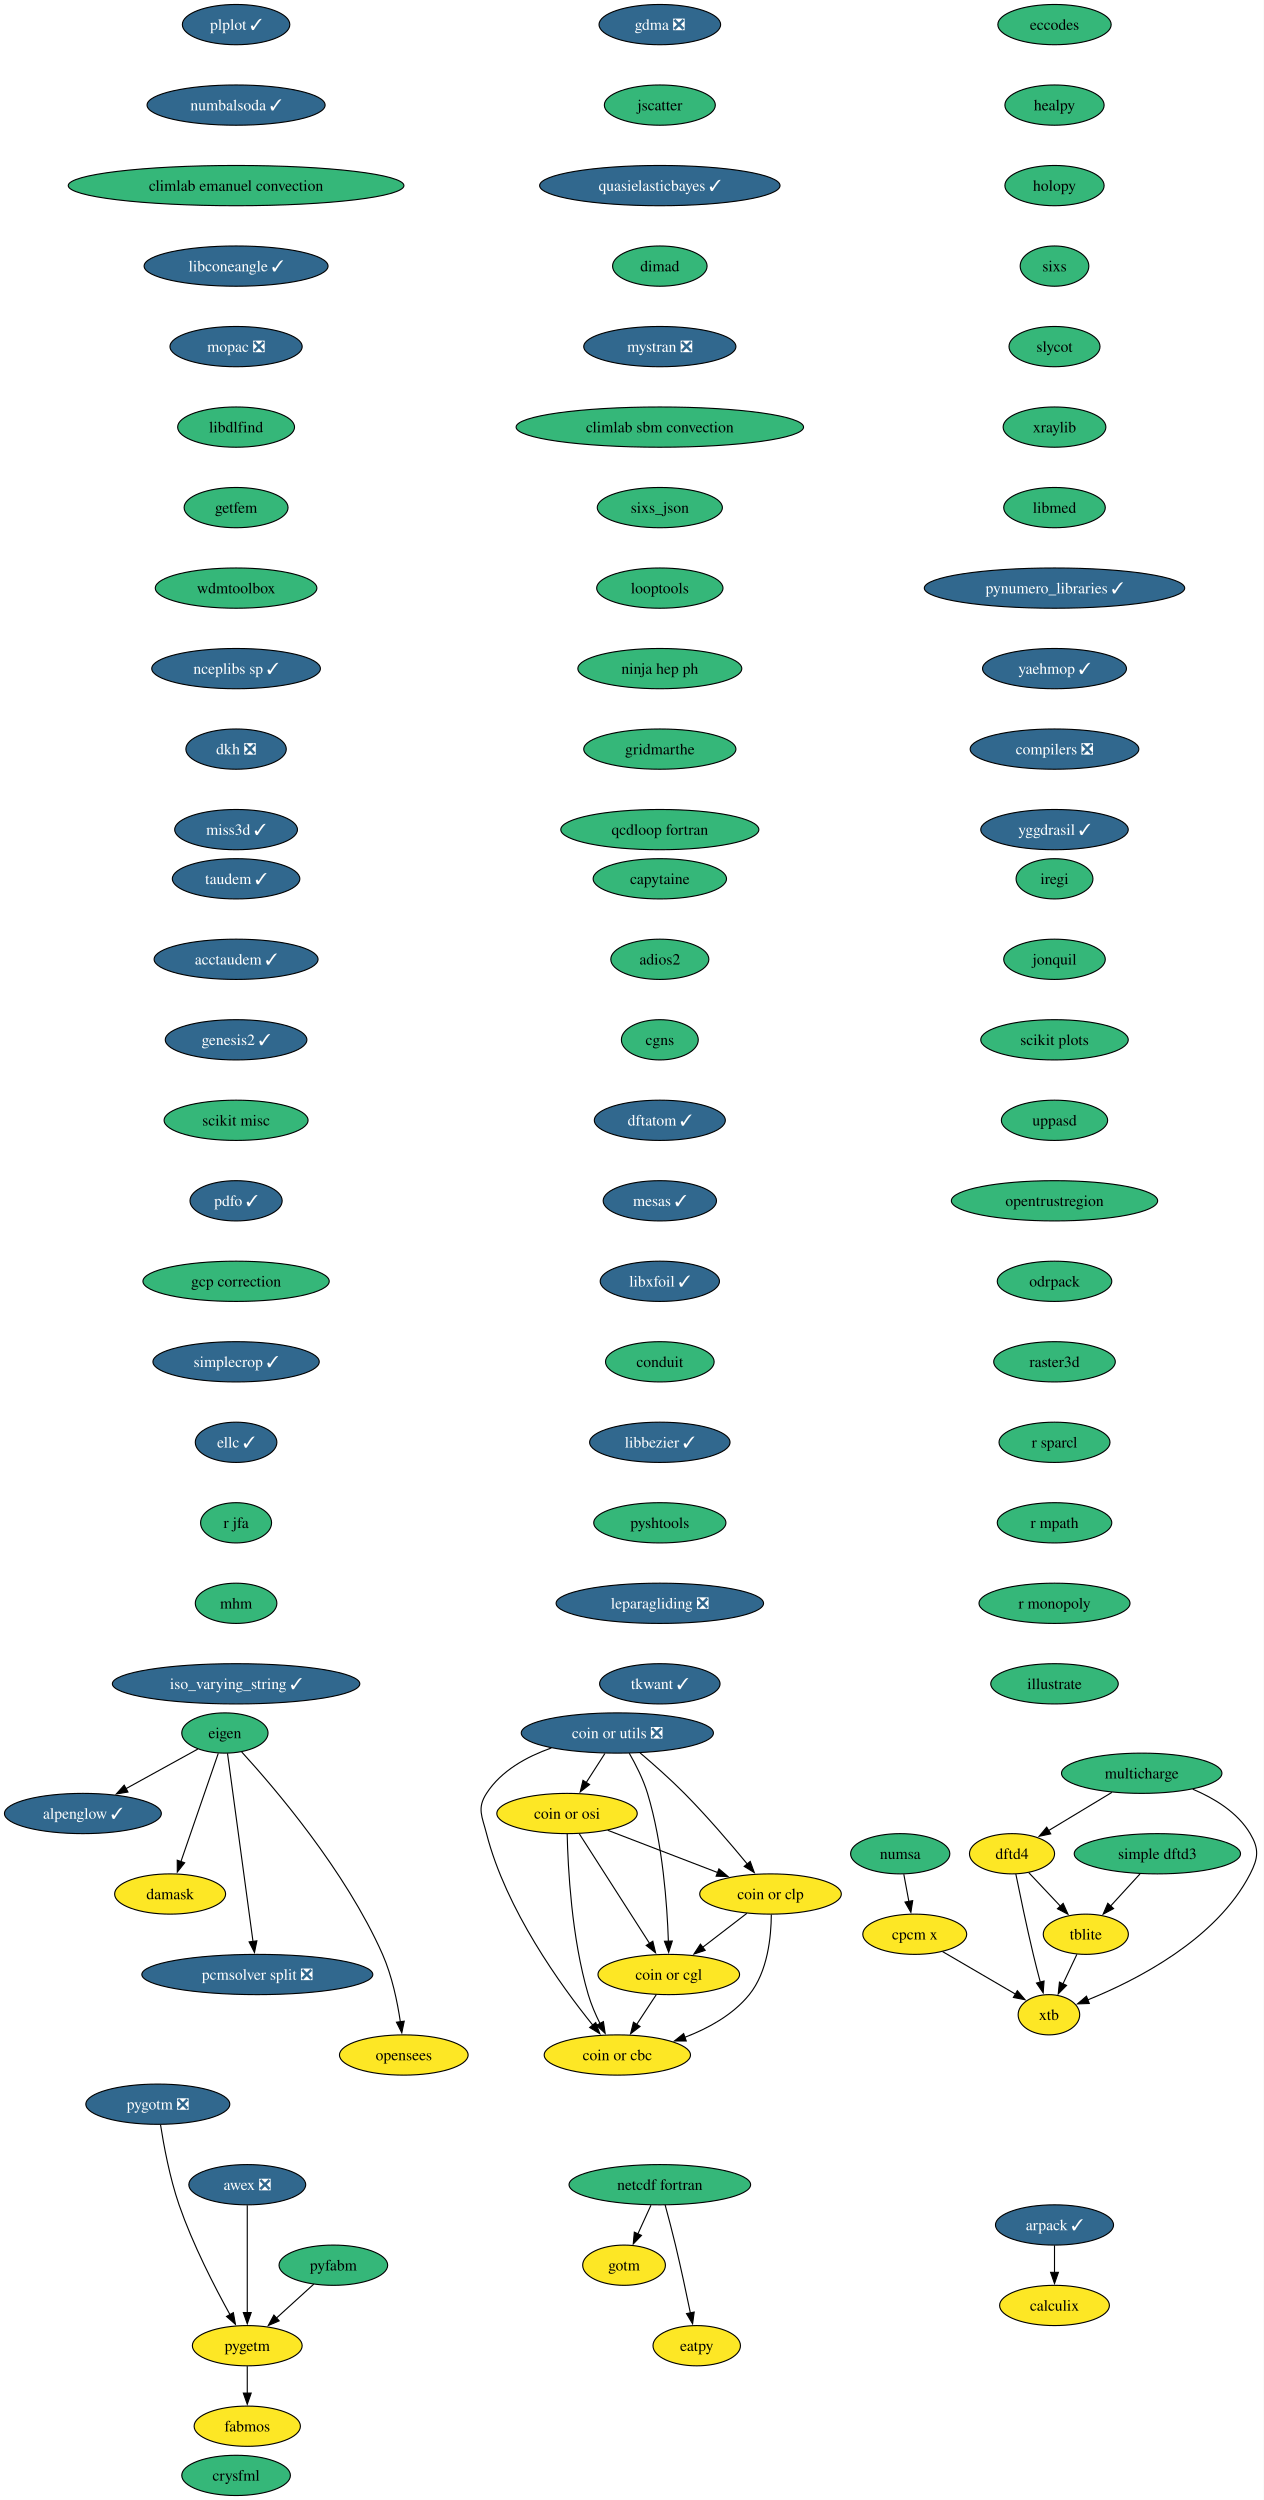
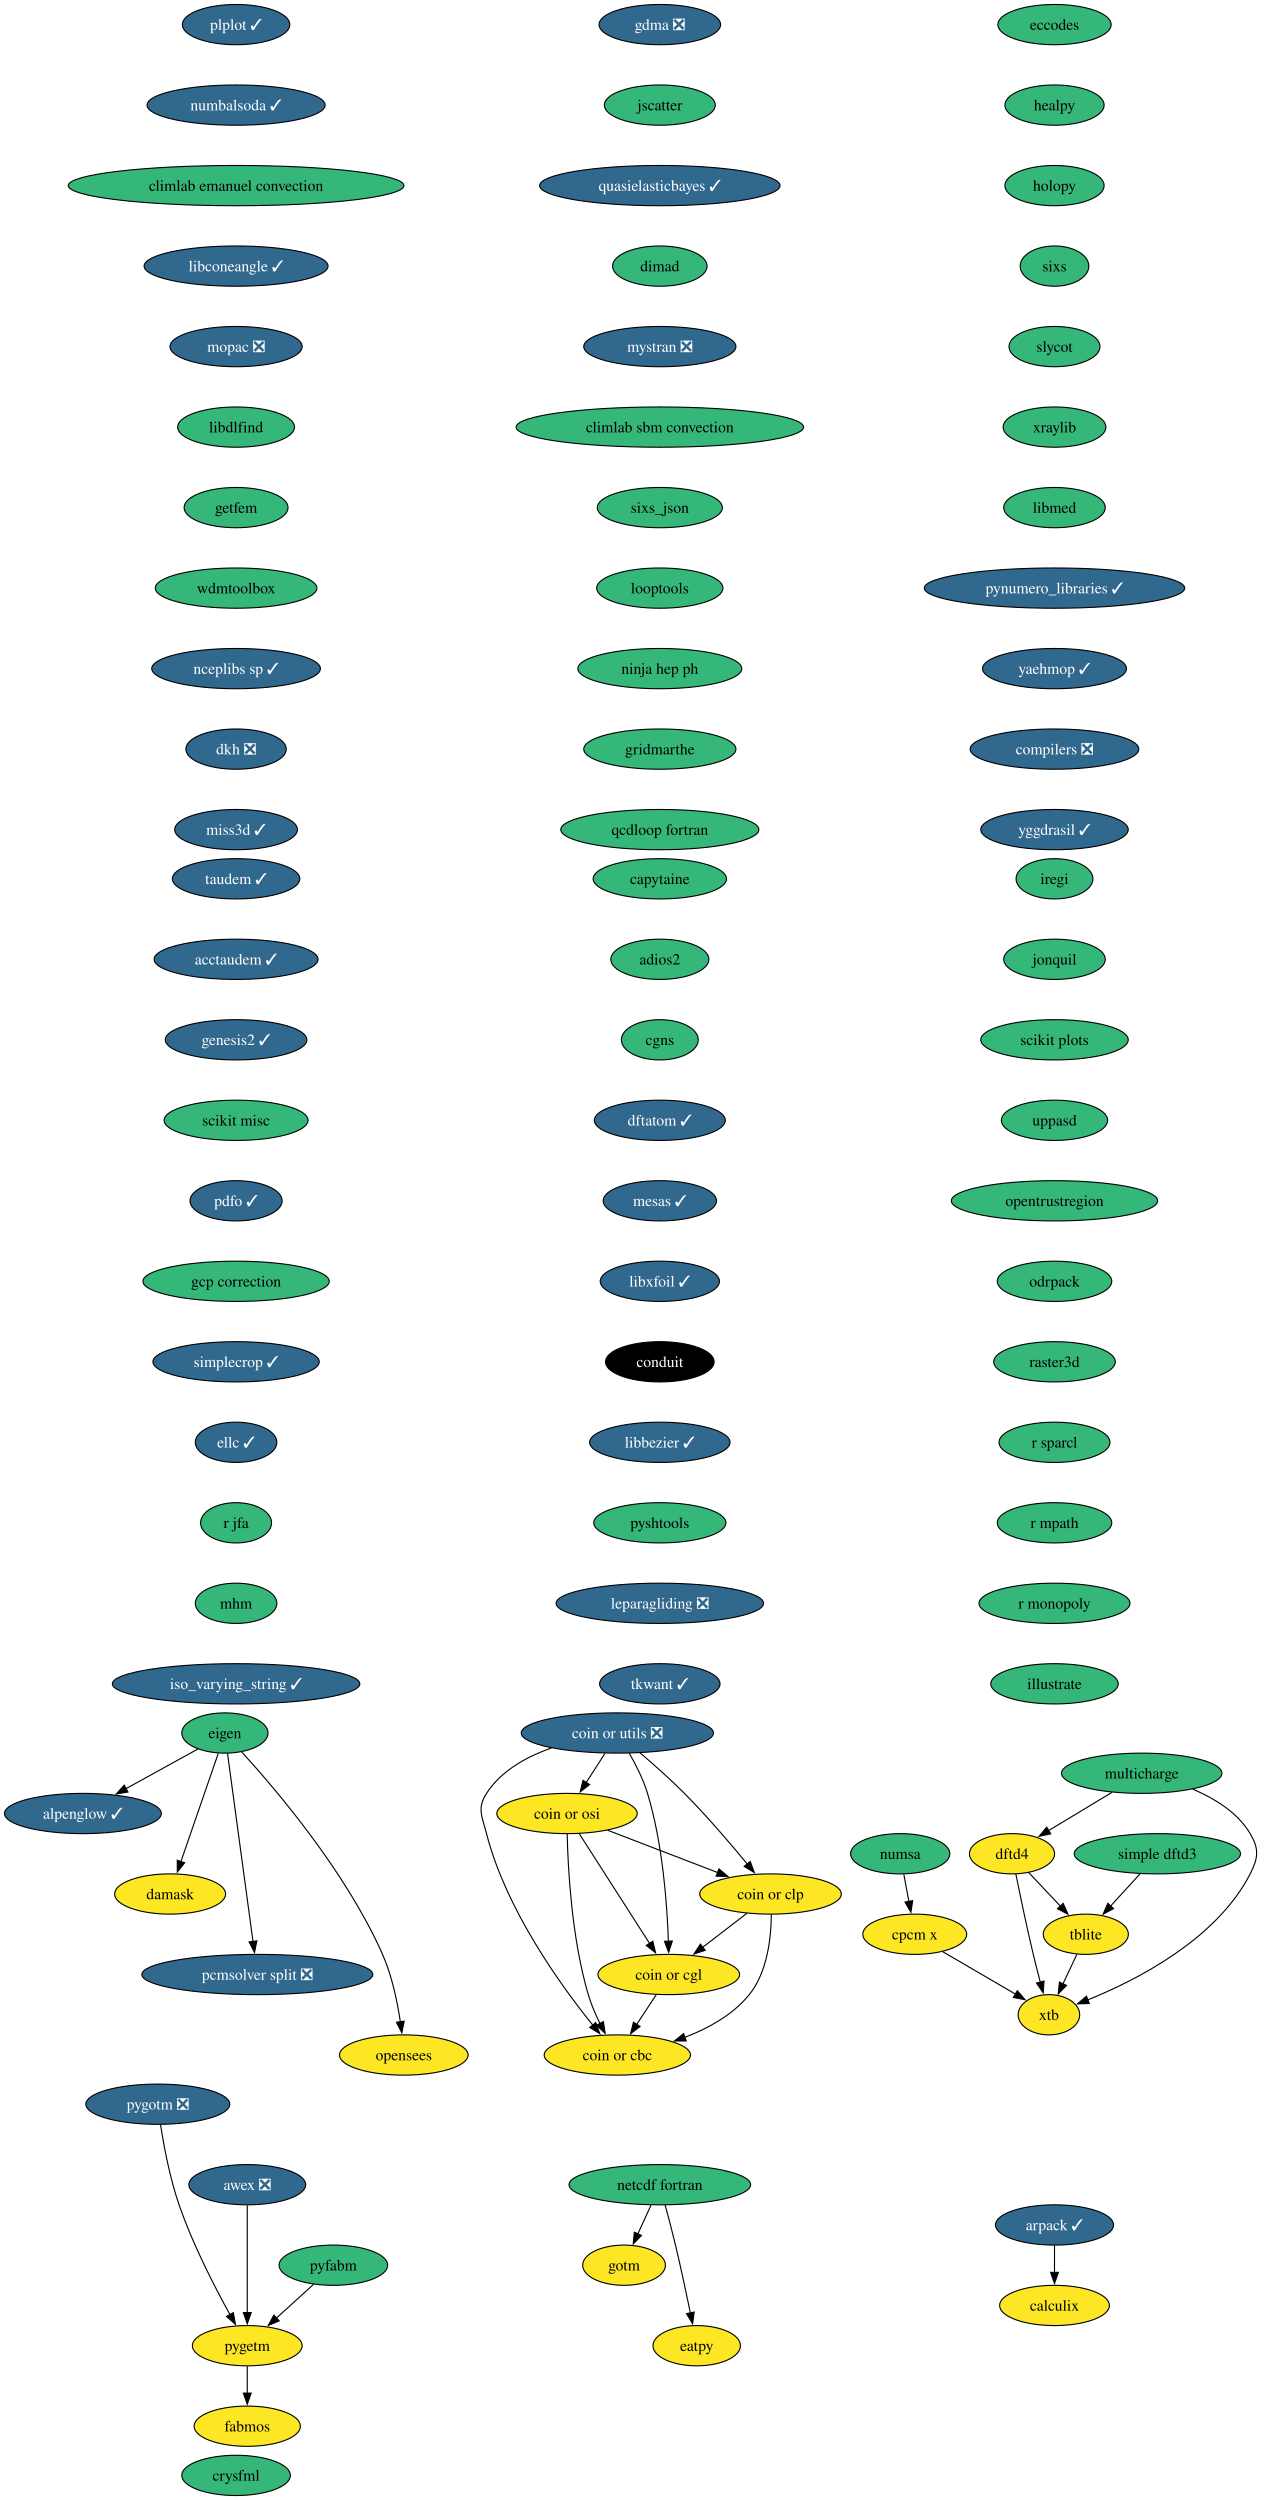
<svg xmlns="http://www.w3.org/2000/svg" xmlns:xlink="http://www.w3.org/1999/xlink" width="1130pt" height="2236pt" viewBox="0.00 0.00 1130.00 2236.00">
  <g id="graph0" class="graph" transform="scale(1 1) rotate(0) translate(4 2232)">
    <polygon fill="white" stroke="none" points="-4,4 -4,-2232 1126.31,-2232 1126.31,4 -4,4" />
    <g id="node1" class="node">
      <g id="a_node1">
        <a xlink:href="https://github.com/conda-forge/alpenglow-feedstock/pull/48" xlink:title="alpenglow ✓">
          <ellipse fill="#31688e" stroke="black" cx="70.15" cy="-610" rx="70.15" ry="18" />
          <text xml:space="preserve" text-anchor="middle" x="70.15" y="-605.33" font-family="Times,serif" font-size="14.00" fill="white">alpenglow ✓</text>
        </a>
      </g>
    </g>
    <g id="node2" class="node">
      <g id="a_node2">
        <a xlink:href="https://github.com/conda-forge/arpack-feedstock/pull/54" xlink:title="arpack ✓">
          <ellipse fill="#31688e" stroke="black" cx="939.15" cy="-242" rx="52.79" ry="18" />
          <text xml:space="preserve" text-anchor="middle" x="939.15" y="-237.32" font-family="Times,serif" font-size="14.00" fill="white">arpack ✓</text>
        </a>
      </g>
    </g>
    <g id="node3" class="node">
      <g id="a_node3">
        <a xlink:href="https://github.com/conda-forge/calculix-feedstock" xlink:title="calculix">
          <ellipse fill="#fde725" stroke="black" cx="939.15" cy="-170" rx="49.1" ry="18" />
          <text xml:space="preserve" text-anchor="middle" x="939.15" y="-165.32" font-family="Times,serif" font-size="14.00">calculix</text>
        </a>
      </g>
    </g>
    <g id="edge1" class="edge">
      <path fill="none" stroke="black" d="M939.15,-223.7C939.15,-216.41 939.15,-207.73 939.15,-199.54" />
      <polygon fill="black" stroke="black" points="942.65,-199.62 939.15,-189.62 935.65,-199.62 942.65,-199.62" />
    </g>
    <g id="node4" class="node">
      <g id="a_node4">
        <a xlink:href="https://github.com/conda-forge/eccodes-feedstock" xlink:title="eccodes">
          <ellipse fill="#35b779" stroke="black" cx="939.15" cy="-2210" rx="50.68" ry="18" />
          <text xml:space="preserve" text-anchor="middle" x="939.15" y="-2205.32" font-family="Times,serif" font-size="14.00">eccodes</text>
        </a>
      </g>
    </g>
    <g id="node5" class="node">
      <g id="a_node5">
        <a xlink:href="https://github.com/conda-forge/healpy-feedstock" xlink:title="healpy">
          <ellipse fill="#35b779" stroke="black" cx="939.15" cy="-2138" rx="44.37" ry="18" />
          <text xml:space="preserve" text-anchor="middle" x="939.15" y="-2133.32" font-family="Times,serif" font-size="14.00">healpy</text>
        </a>
      </g>
    </g>
    <g id="node10" class="node">
      <g id="a_node10">
        <a xlink:href="https://github.com/conda-forge/holopy-feedstock" xlink:title="holopy">
          <ellipse fill="#35b779" stroke="black" cx="939.15" cy="-2066" rx="44.37" ry="18" />
          <text xml:space="preserve" text-anchor="middle" x="939.15" y="-2061.32" font-family="Times,serif" font-size="14.00">holopy</text>
        </a>
      </g>
    </g>
    <g id="node6" class="node">
      <g id="a_node6">
        <a xlink:href="https://github.com/conda-forge/eigen-feedstock" xlink:title="eigen">
          <ellipse fill="#35b779" stroke="black" cx="197.15" cy="-682" rx="38.58" ry="18" />
          <text xml:space="preserve" text-anchor="middle" x="197.15" y="-677.33" font-family="Times,serif" font-size="14.00">eigen</text>
        </a>
      </g>
    </g>
    <g id="edge3" class="edge">
      <path fill="none" stroke="black" d="M172.96,-667.67C154.78,-657.65 129.51,-643.72 108.57,-632.18" />
      <polygon fill="black" stroke="black" points="110.46,-629.22 100.01,-627.46 107.08,-635.35 110.46,-629.22" />
    </g>
    <g id="node7" class="node">
      <g id="a_node7">
        <a xlink:href="https://github.com/conda-forge/damask-feedstock" xlink:title="damask">
          <ellipse fill="#fde725" stroke="black" cx="148.15" cy="-538" rx="49.63" ry="18" />
          <text xml:space="preserve" text-anchor="middle" x="148.15" y="-533.33" font-family="Times,serif" font-size="14.00">damask</text>
        </a>
      </g>
    </g>
    <g id="edge4" class="edge">
      <path fill="none" stroke="black" d="M191.24,-663.87C182.92,-639.78 167.68,-595.6 157.73,-566.77" />
      <polygon fill="black" stroke="black" points="161.15,-565.93 154.57,-557.62 154.53,-568.21 161.15,-565.93" />
    </g>
    <g id="node8" class="node">
      <g id="a_node8">
        <a xlink:href="https://github.com/conda-forge/pcmsolver-split-feedstock/pull/28" xlink:title="pcmsolver split ❎">
          <ellipse fill="#31688e" stroke="black" cx="226.15" cy="-466" rx="103.29" ry="18" />
          <text xml:space="preserve" text-anchor="middle" x="226.15" y="-461.32" font-family="Times,serif" font-size="14.00" fill="white">pcmsolver split ❎</text>
        </a>
      </g>
    </g>
    <g id="edge5" class="edge">
      <path fill="none" stroke="black" d="M199.47,-663.85C204.45,-627.14 216.17,-540.66 222.28,-495.53" />
      <polygon fill="black" stroke="black" points="225.74,-496.11 223.61,-485.73 218.8,-495.17 225.74,-496.11" />
    </g>
    <g id="node9" class="node">
      <g id="a_node9">
        <a xlink:href="https://github.com/conda-forge/opensees-feedstock" xlink:title="opensees">
          <ellipse fill="#fde725" stroke="black" cx="357.15" cy="-394" rx="57.52" ry="18" />
          <text xml:space="preserve" text-anchor="middle" x="357.15" y="-389.32" font-family="Times,serif" font-size="14.00">opensees</text>
        </a>
      </g>
    </g>
    <g id="edge6" class="edge">
      <path fill="none" stroke="black" d="M212.16,-665.07C241.21,-633.29 305.19,-558.64 338.15,-484 346.64,-464.77 351.44,-441.48 354.09,-423.55" />
      <polygon fill="black" stroke="black" points="357.53,-424.25 355.37,-413.88 350.59,-423.33 357.53,-424.25" />
    </g>
    <g id="node11" class="node">
      <g id="a_node11">
        <a xlink:href="https://github.com/conda-forge/sixs-feedstock" xlink:title="sixs">
          <ellipse fill="#35b779" stroke="black" cx="939.15" cy="-1994" rx="30.69" ry="18" />
          <text xml:space="preserve" text-anchor="middle" x="939.15" y="-1989.33" font-family="Times,serif" font-size="14.00">sixs</text>
        </a>
      </g>
    </g>
    <g id="node15" class="node">
      <g id="a_node15">
        <a xlink:href="https://github.com/conda-forge/slycot-feedstock" xlink:title="slycot">
          <ellipse fill="#35b779" stroke="black" cx="939.15" cy="-1922" rx="40.69" ry="18" />
          <text xml:space="preserve" text-anchor="middle" x="939.15" y="-1917.33" font-family="Times,serif" font-size="14.00">slycot</text>
        </a>
      </g>
    </g>
    <g id="node12" class="node">
      <g id="a_node12">
        <a xlink:href="https://github.com/conda-forge/netcdf-fortran-feedstock" xlink:title="netcdf fortran">
          <ellipse fill="#35b779" stroke="black" cx="586.15" cy="-278" rx="81.2" ry="18" />
          <text xml:space="preserve" text-anchor="middle" x="586.15" y="-273.32" font-family="Times,serif" font-size="14.00">netcdf fortran</text>
        </a>
      </g>
    </g>
    <g id="node13" class="node">
      <g id="a_node13">
        <a xlink:href="https://github.com/conda-forge/gotm-feedstock" xlink:title="gotm">
          <ellipse fill="#fde725" stroke="black" cx="554.15" cy="-206" rx="37" ry="18" />
          <text xml:space="preserve" text-anchor="middle" x="554.15" y="-201.33" font-family="Times,serif" font-size="14.00">gotm</text>
        </a>
      </g>
    </g>
    <g id="edge9" class="edge">
      <path fill="none" stroke="black" d="M578.24,-259.7C574.7,-251.95 570.44,-242.64 566.5,-234.02" />
      <polygon fill="black" stroke="black" points="569.72,-232.64 562.38,-225 563.35,-235.55 569.72,-232.64" />
    </g>
    <g id="node14" class="node">
      <g id="a_node14">
        <a xlink:href="https://github.com/conda-forge/eatpy-feedstock" xlink:title="eatpy">
          <ellipse fill="#fde725" stroke="black" cx="619.15" cy="-134" rx="39.11" ry="18" />
          <text xml:space="preserve" text-anchor="middle" x="619.15" y="-129.32" font-family="Times,serif" font-size="14.00">eatpy</text>
        </a>
      </g>
    </g>
    <g id="edge10" class="edge">
      <path fill="none" stroke="black" d="M590.9,-259.87C593.71,-249.51 597.28,-236.03 600.15,-224 604.98,-203.77 609.86,-180.82 613.47,-163.29" />
      <polygon fill="black" stroke="black" points="616.88,-164.1 615.45,-153.6 610.02,-162.7 616.88,-164.1" />
    </g>
    <g id="node16" class="node">
      <g id="a_node16">
        <a xlink:href="https://github.com/conda-forge/xraylib-feedstock" xlink:title="xraylib">
          <ellipse fill="#35b779" stroke="black" cx="939.15" cy="-1850" rx="45.95" ry="18" />
          <text xml:space="preserve" text-anchor="middle" x="939.15" y="-1845.33" font-family="Times,serif" font-size="14.00">xraylib</text>
        </a>
      </g>
    </g>
    <g id="node17" class="node">
      <g id="a_node17">
        <a xlink:href="https://github.com/conda-forge/libmed-feedstock" xlink:title="libmed">
          <ellipse fill="#35b779" stroke="black" cx="939.15" cy="-1778" rx="45.42" ry="18" />
          <text xml:space="preserve" text-anchor="middle" x="939.15" y="-1773.33" font-family="Times,serif" font-size="14.00">libmed</text>
        </a>
      </g>
    </g>
    <g id="node18" class="node">
      <g id="a_node18">
        <a xlink:href="https://github.com/conda-forge/pynumero_libraries-feedstock/pull/32" xlink:title="pynumero_libraries ✓">
          <ellipse fill="#31688e" stroke="black" cx="939.15" cy="-1706" rx="116.45" ry="18" />
          <text xml:space="preserve" text-anchor="middle" x="939.15" y="-1701.33" font-family="Times,serif" font-size="14.00" fill="white">pynumero_libraries ✓</text>
        </a>
      </g>
    </g>
    <g id="node19" class="node">
      <g id="a_node19">
        <a xlink:href="https://github.com/conda-forge/yaehmop-feedstock/pull/15" xlink:title="yaehmop ✓">
          <ellipse fill="#31688e" stroke="black" cx="939.15" cy="-1634" rx="64.36" ry="18" />
          <text xml:space="preserve" text-anchor="middle" x="939.15" y="-1629.33" font-family="Times,serif" font-size="14.00" fill="white">yaehmop ✓</text>
        </a>
      </g>
    </g>
    <g id="node20" class="node">
      <g id="a_node20">
        <a xlink:href="https://github.com/conda-forge/compilers-feedstock/pull/69" xlink:title="compilers ❎">
          <ellipse fill="#31688e" stroke="black" cx="939.15" cy="-1562" rx="75.41" ry="18" />
          <text xml:space="preserve" text-anchor="middle" x="939.15" y="-1557.33" font-family="Times,serif" font-size="14.00" fill="white">compilers ❎</text>
        </a>
      </g>
    </g>
    <g id="node21" class="node">
      <g id="a_node21">
        <a xlink:href="https://github.com/conda-forge/yggdrasil-feedstock/pull/49" xlink:title="yggdrasil ✓">
          <ellipse fill="#31688e" stroke="black" cx="939.15" cy="-1490" rx="65.94" ry="18" />
          <text xml:space="preserve" text-anchor="middle" x="939.15" y="-1485.33" font-family="Times,serif" font-size="14.00" fill="white">yggdrasil ✓</text>
        </a>
      </g>
    </g>
    <g id="node22" class="node">
      <g id="a_node22">
        <a xlink:href="https://github.com/conda-forge/capytaine-feedstock" xlink:title="capytaine">
          <ellipse fill="#35b779" stroke="black" cx="586.15" cy="-1446" rx="59.63" ry="18" />
          <text xml:space="preserve" text-anchor="middle" x="586.15" y="-1441.33" font-family="Times,serif" font-size="14.00">capytaine</text>
        </a>
      </g>
    </g>
    <g id="node23" class="node">
      <g id="a_node23">
        <a xlink:href="https://github.com/conda-forge/adios2-feedstock" xlink:title="adios2">
          <ellipse fill="#35b779" stroke="black" cx="586.15" cy="-1374" rx="43.84" ry="18" />
          <text xml:space="preserve" text-anchor="middle" x="586.15" y="-1369.33" font-family="Times,serif" font-size="14.00">adios2</text>
        </a>
      </g>
    </g>
    <g id="node24" class="node">
      <g id="a_node24">
        <a xlink:href="https://github.com/conda-forge/cgns-feedstock" xlink:title="cgns">
          <ellipse fill="#35b779" stroke="black" cx="586.15" cy="-1302" rx="34.37" ry="18" />
          <text xml:space="preserve" text-anchor="middle" x="586.15" y="-1297.33" font-family="Times,serif" font-size="14.00">cgns</text>
        </a>
      </g>
    </g>
    <g id="node25" class="node">
      <g id="a_node25">
        <a xlink:href="https://github.com/conda-forge/dftatom-feedstock/pull/6" xlink:title="dftatom ✓">
          <ellipse fill="#31688e" stroke="black" cx="586.15" cy="-1230" rx="58.57" ry="18" />
          <text xml:space="preserve" text-anchor="middle" x="586.15" y="-1225.33" font-family="Times,serif" font-size="14.00" fill="white">dftatom ✓</text>
        </a>
      </g>
    </g>
    <g id="node26" class="node">
      <g id="a_node26">
        <a xlink:href="https://github.com/conda-forge/mesas-feedstock/pull/54" xlink:title="mesas ✓">
          <ellipse fill="#31688e" stroke="black" cx="586.15" cy="-1158" rx="50.68" ry="18" />
          <text xml:space="preserve" text-anchor="middle" x="586.15" y="-1153.33" font-family="Times,serif" font-size="14.00" fill="white">mesas ✓</text>
        </a>
      </g>
    </g>
    <g id="node27" class="node">
      <g id="a_node27">
        <a xlink:href="https://github.com/conda-forge/libxfoil-feedstock/pull/16" xlink:title="libxfoil ✓">
          <ellipse fill="#31688e" stroke="black" cx="586.15" cy="-1086" rx="53.31" ry="18" />
          <text xml:space="preserve" text-anchor="middle" x="586.15" y="-1081.33" font-family="Times,serif" font-size="14.00" fill="white">libxfoil ✓</text>
        </a>
      </g>
    </g>
    <g id="node28" class="node">
      <g id="a_node28">
        <a xlink:href="https://github.com/conda-forge/conduit-feedstock" xlink:title="conduit">
-           <ellipse fill="#35b779" stroke="black" cx="586.15" cy="-1014" rx="48.58" ry="18" />
-           <text xml:space="preserve" text-anchor="middle" x="586.15" y="-1009.33" font-family="Times,serif" font-size="14.00">conduit</text>
+           <ellipse fill="#000000" stroke="black" cx="586.15" cy="-1014" rx="48.58" ry="18" />
+           <text xml:space="preserve" text-anchor="middle" x="586.15" y="-1009.33" font-family="Times,serif" font-size="14.00" fill="white">conduit</text>
        </a>
      </g>
    </g>
    <g id="node32" class="node">
      <g id="a_node32">
        <a xlink:href="https://github.com/conda-forge/libbezier-feedstock/pull/12" xlink:title="libbezier ✓">
          <ellipse fill="#31688e" stroke="black" cx="586.15" cy="-942" rx="62.78" ry="18" />
          <text xml:space="preserve" text-anchor="middle" x="586.15" y="-937.33" font-family="Times,serif" font-size="14.00" fill="white">libbezier ✓</text>
        </a>
      </g>
    </g>
    <g id="node29" class="node">
      <g id="a_node29">
        <a xlink:href="https://github.com/conda-forge/dftd4-feedstock" xlink:title="dftd4">
          <ellipse fill="#fde725" stroke="black" cx="901.15" cy="-574" rx="38.06" ry="18" />
          <text xml:space="preserve" text-anchor="middle" x="901.15" y="-569.33" font-family="Times,serif" font-size="14.00">dftd4</text>
        </a>
      </g>
    </g>
    <g id="node30" class="node">
      <g id="a_node30">
        <a xlink:href="https://github.com/conda-forge/xtb-feedstock" xlink:title="xtb">
          <ellipse fill="#fde725" stroke="black" cx="934.15" cy="-430" rx="27.53" ry="18" />
          <text xml:space="preserve" text-anchor="middle" x="934.15" y="-425.32" font-family="Times,serif" font-size="14.00">xtb</text>
        </a>
      </g>
    </g>
    <g id="edge24" class="edge">
      <path fill="none" stroke="black" d="M904.55,-555.88C908.18,-537.92 914.21,-508.9 920.15,-484 922.08,-475.91 924.32,-467.18 926.44,-459.17" />
      <polygon fill="black" stroke="black" points="929.8,-460.16 929.01,-449.6 923.04,-458.35 929.8,-460.16" />
    </g>
    <g id="node31" class="node">
      <g id="a_node31">
        <a xlink:href="https://github.com/conda-forge/tblite-feedstock" xlink:title="tblite">
          <ellipse fill="#fde725" stroke="black" cx="967.15" cy="-502" rx="38.06" ry="18" />
          <text xml:space="preserve" text-anchor="middle" x="967.15" y="-497.32" font-family="Times,serif" font-size="14.00">tblite</text>
        </a>
      </g>
    </g>
    <g id="edge25" class="edge">
      <path fill="none" stroke="black" d="M916.13,-557.12C924.48,-548.26 935.06,-537.04 944.41,-527.12" />
      <polygon fill="black" stroke="black" points="946.88,-529.6 951.19,-519.92 941.79,-524.8 946.88,-529.6" />
    </g>
    <g id="edge26" class="edge">
      <path fill="none" stroke="black" d="M959.16,-484.05C955.42,-476.12 950.87,-466.47 946.69,-457.59" />
      <polygon fill="black" stroke="black" points="949.91,-456.23 942.48,-448.68 943.58,-459.21 949.91,-456.23" />
    </g>
    <g id="node33" class="node">
      <g id="a_node33">
        <a xlink:href="https://github.com/conda-forge/pyshtools-feedstock" xlink:title="pyshtools">
          <ellipse fill="#35b779" stroke="black" cx="586.15" cy="-870" rx="59.1" ry="18" />
          <text xml:space="preserve" text-anchor="middle" x="586.15" y="-865.33" font-family="Times,serif" font-size="14.00">pyshtools</text>
        </a>
      </g>
    </g>
    <g id="node34" class="node">
      <g id="a_node34">
        <a xlink:href="https://github.com/conda-forge/leparagliding-feedstock/pull/13" xlink:title="leparagliding ❎">
          <ellipse fill="#31688e" stroke="black" cx="586.15" cy="-798" rx="92.77" ry="18" />
          <text xml:space="preserve" text-anchor="middle" x="586.15" y="-793.33" font-family="Times,serif" font-size="14.00" fill="white">leparagliding ❎</text>
        </a>
      </g>
    </g>
    <g id="node35" class="node">
      <g id="a_node35">
        <a xlink:href="https://github.com/conda-forge/tkwant-feedstock/pull/12" xlink:title="tkwant ✓">
          <ellipse fill="#31688e" stroke="black" cx="586.15" cy="-726" rx="53.84" ry="18" />
          <text xml:space="preserve" text-anchor="middle" x="586.15" y="-721.33" font-family="Times,serif" font-size="14.00" fill="white">tkwant ✓</text>
        </a>
      </g>
    </g>
    <g id="node36" class="node">
      <g id="a_node36">
        <a xlink:href="https://github.com/conda-forge/coin-or-utils-feedstock/pull/23" xlink:title="coin or utils ❎">
          <ellipse fill="#31688e" stroke="black" cx="548.15" cy="-682" rx="85.93" ry="18" />
          <text xml:space="preserve" text-anchor="middle" x="548.15" y="-677.33" font-family="Times,serif" font-size="14.00" fill="white">coin or utils ❎</text>
        </a>
      </g>
    </g>
    <g id="node37" class="node">
      <g id="a_node37">
        <a xlink:href="https://github.com/conda-forge/coin-or-cgl-feedstock" xlink:title="coin or cgl">
          <ellipse fill="#fde725" stroke="black" cx="594.15" cy="-466" rx="63.31" ry="18" />
          <text xml:space="preserve" text-anchor="middle" x="594.15" y="-461.32" font-family="Times,serif" font-size="14.00">coin or cgl</text>
        </a>
      </g>
    </g>
    <g id="edge31" class="edge">
      <path fill="none" stroke="black" d="M558.77,-663.99C564.57,-653.9 571.32,-640.65 575.15,-628 588.76,-583.1 592.7,-528.4 593.8,-495.71" />
      <polygon fill="black" stroke="black" points="597.29,-495.93 594.05,-485.84 590.29,-495.74 597.29,-495.93" />
    </g>
    <g id="node38" class="node">
      <g id="a_node38">
        <a xlink:href="https://github.com/conda-forge/coin-or-osi-feedstock" xlink:title="coin or osi">
          <ellipse fill="#fde725" stroke="black" cx="503.15" cy="-610" rx="62.78" ry="18" />
          <text xml:space="preserve" text-anchor="middle" x="503.15" y="-605.33" font-family="Times,serif" font-size="14.00">coin or osi</text>
        </a>
      </g>
    </g>
    <g id="edge32" class="edge">
      <path fill="none" stroke="black" d="M537.03,-663.7C531.96,-655.81 525.85,-646.3 520.22,-637.55" />
      <polygon fill="black" stroke="black" points="523.32,-635.9 514.96,-629.38 517.43,-639.68 523.32,-635.9" />
    </g>
    <g id="node39" class="node">
      <g id="a_node39">
        <a xlink:href="https://github.com/conda-forge/coin-or-cbc-feedstock" xlink:title="coin or cbc">
          <ellipse fill="#fde725" stroke="black" cx="548.15" cy="-394" rx="65.41" ry="18" />
          <text xml:space="preserve" text-anchor="middle" x="548.15" y="-389.32" font-family="Times,serif" font-size="14.00">coin or cbc</text>
        </a>
      </g>
    </g>
    <g id="edge33" class="edge">
      <path fill="none" stroke="black" d="M489.14,-668.63C467.06,-660.84 444.2,-648.24 431.15,-628 422.48,-614.55 427.18,-607.5 431.15,-592 448.56,-524.09 497.45,-456.31 526.23,-420.67" />
      <polygon fill="black" stroke="black" points="528.82,-423.03 532.46,-413.08 523.41,-418.59 528.82,-423.03" />
    </g>
    <g id="node40" class="node">
      <g id="a_node40">
        <a xlink:href="https://github.com/conda-forge/coin-or-clp-feedstock" xlink:title="coin or clp">
          <ellipse fill="#fde725" stroke="black" cx="685.15" cy="-538" rx="63.31" ry="18" />
          <text xml:space="preserve" text-anchor="middle" x="685.15" y="-533.33" font-family="Times,serif" font-size="14.00">coin or clp</text>
        </a>
      </g>
    </g>
    <g id="edge34" class="edge">
      <path fill="none" stroke="black" d="M568.49,-664.22C580.4,-654.1 595.54,-640.74 608.15,-628 628.22,-607.72 649.31,-583.08 664.33,-564.87" />
      <polygon fill="black" stroke="black" points="667.01,-567.12 670.64,-557.17 661.6,-562.69 667.01,-567.12" />
    </g>
    <g id="edge35" class="edge">
      <path fill="none" stroke="black" d="M583.01,-448.05C577.76,-440.06 571.37,-430.33 565.5,-421.4" />
      <polygon fill="black" stroke="black" points="568.43,-419.49 560.01,-413.05 562.58,-423.33 568.43,-419.49" />
    </g>
    <g id="edge36" class="edge">
      <path fill="none" stroke="black" d="M514.13,-591.87C529.77,-567.46 558.63,-522.43 577.08,-493.64" />
      <polygon fill="black" stroke="black" points="579.87,-495.77 582.32,-485.46 573.97,-491.99 579.87,-495.77" />
    </g>
    <g id="edge37" class="edge">
      <path fill="none" stroke="black" d="M503.29,-591.7C503.95,-561.79 507.18,-498.75 522.15,-448 524.73,-439.25 528.66,-430.18 532.69,-422.07" />
      <polygon fill="black" stroke="black" points="535.68,-423.88 537.23,-413.4 529.49,-420.63 535.68,-423.88" />
    </g>
    <g id="edge38" class="edge">
      <path fill="none" stroke="black" d="M539.54,-595C567.84,-584.12 607.33,-568.93 638.04,-557.12" />
      <polygon fill="black" stroke="black" points="639.02,-560.49 647.1,-553.64 636.51,-553.96 639.02,-560.49" />
    </g>
    <g id="edge39" class="edge">
      <path fill="none" stroke="black" d="M664.04,-520.76C652.3,-511.73 637.47,-500.33 624.5,-490.35" />
      <polygon fill="black" stroke="black" points="626.72,-487.64 616.66,-484.31 622.45,-493.18 626.72,-487.64" />
    </g>
    <g id="edge40" class="edge">
      <path fill="none" stroke="black" d="M685.87,-519.65C685.76,-500.15 682.73,-468.52 666.15,-448 651.54,-429.92 629.45,-417.79 608.33,-409.76" />
      <polygon fill="black" stroke="black" points="609.76,-406.56 599.17,-406.54 607.44,-413.16 609.76,-406.56" />
    </g>
    <g id="node41" class="node">
      <g id="a_node41">
        <a xlink:href="https://github.com/conda-forge/taudem-feedstock/pull/20" xlink:title="taudem ✓">
          <ellipse fill="#31688e" stroke="black" cx="207.15" cy="-1446" rx="57" ry="18" />
          <text xml:space="preserve" text-anchor="middle" x="207.15" y="-1441.33" font-family="Times,serif" font-size="14.00" fill="white">taudem ✓</text>
        </a>
      </g>
    </g>
    <g id="node42" class="node">
      <g id="a_node42">
        <a xlink:href="https://github.com/conda-forge/acctaudem-feedstock/pull/15" xlink:title="acctaudem ✓">
          <ellipse fill="#31688e" stroke="black" cx="207.15" cy="-1374" rx="73.3" ry="18" />
          <text xml:space="preserve" text-anchor="middle" x="207.15" y="-1369.33" font-family="Times,serif" font-size="14.00" fill="white">acctaudem ✓</text>
        </a>
      </g>
    </g>
    <g id="node43" class="node">
      <g id="a_node43">
        <a xlink:href="https://github.com/conda-forge/genesis2-feedstock/pull/12" xlink:title="genesis2 ✓">
          <ellipse fill="#31688e" stroke="black" cx="207.15" cy="-1302" rx="63.31" ry="18" />
          <text xml:space="preserve" text-anchor="middle" x="207.15" y="-1297.33" font-family="Times,serif" font-size="14.00" fill="white">genesis2 ✓</text>
        </a>
      </g>
    </g>
    <g id="node44" class="node">
      <g id="a_node44">
        <a xlink:href="https://github.com/conda-forge/scikit-misc-feedstock" xlink:title="scikit misc">
          <ellipse fill="#35b779" stroke="black" cx="207.15" cy="-1230" rx="64.36" ry="18" />
          <text xml:space="preserve" text-anchor="middle" x="207.15" y="-1225.33" font-family="Times,serif" font-size="14.00">scikit misc</text>
        </a>
      </g>
    </g>
    <g id="node45" class="node">
      <g id="a_node45">
        <a xlink:href="https://github.com/conda-forge/pdfo-feedstock/pull/20" xlink:title="pdfo ✓">
          <ellipse fill="#31688e" stroke="black" cx="207.15" cy="-1158" rx="41.21" ry="18" />
          <text xml:space="preserve" text-anchor="middle" x="207.15" y="-1153.33" font-family="Times,serif" font-size="14.00" fill="white">pdfo ✓</text>
        </a>
      </g>
    </g>
    <g id="node46" class="node">
      <g id="a_node46">
        <a xlink:href="https://github.com/conda-forge/gcp-correction-feedstock" xlink:title="gcp correction">
          <ellipse fill="#35b779" stroke="black" cx="207.15" cy="-1086" rx="83.3" ry="18" />
          <text xml:space="preserve" text-anchor="middle" x="207.15" y="-1081.33" font-family="Times,serif" font-size="14.00">gcp correction</text>
        </a>
      </g>
    </g>
    <g id="node48" class="node">
      <g id="a_node48">
        <a xlink:href="https://github.com/conda-forge/simplecrop-feedstock/pull/3" xlink:title="simplecrop ✓">
          <ellipse fill="#31688e" stroke="black" cx="207.15" cy="-1014" rx="74.36" ry="18" />
          <text xml:space="preserve" text-anchor="middle" x="207.15" y="-1009.33" font-family="Times,serif" font-size="14.00" fill="white">simplecrop ✓</text>
        </a>
      </g>
    </g>
    <g id="node47" class="node">
      <g id="a_node47">
        <a xlink:href="https://github.com/conda-forge/simple-dftd3-feedstock" xlink:title="simple dftd3">
          <ellipse fill="#35b779" stroke="black" cx="1031.15" cy="-574" rx="74.36" ry="18" />
          <text xml:space="preserve" text-anchor="middle" x="1031.15" y="-569.33" font-family="Times,serif" font-size="14.00">simple dftd3</text>
        </a>
      </g>
    </g>
    <g id="edge46" class="edge">
      <path fill="none" stroke="black" d="M1015.66,-556.05C1007.73,-547.38 997.93,-536.67 989.23,-527.15" />
      <polygon fill="black" stroke="black" points="991.97,-524.97 982.64,-519.95 986.81,-529.69 991.97,-524.97" />
    </g>
    <g id="node49" class="node">
      <g id="a_node49">
        <a xlink:href="https://github.com/conda-forge/ellc-feedstock/pull/15" xlink:title="ellc ✓">
          <ellipse fill="#31688e" stroke="black" cx="207.15" cy="-942" rx="36.48" ry="18" />
          <text xml:space="preserve" text-anchor="middle" x="207.15" y="-937.33" font-family="Times,serif" font-size="14.00" fill="white">ellc ✓</text>
        </a>
      </g>
    </g>
    <g id="node50" class="node">
      <g id="a_node50">
        <a xlink:href="https://github.com/conda-forge/r-jfa-feedstock" xlink:title="r jfa">
          <ellipse fill="#35b779" stroke="black" cx="207.15" cy="-870" rx="31.74" ry="18" />
          <text xml:space="preserve" text-anchor="middle" x="207.15" y="-865.33" font-family="Times,serif" font-size="14.00">r jfa</text>
        </a>
      </g>
    </g>
    <g id="node51" class="node">
      <g id="a_node51">
        <a xlink:href="https://github.com/conda-forge/mhm-feedstock" xlink:title="mhm">
          <ellipse fill="#35b779" stroke="black" cx="207.15" cy="-798" rx="36.48" ry="18" />
          <text xml:space="preserve" text-anchor="middle" x="207.15" y="-793.33" font-family="Times,serif" font-size="14.00">mhm</text>
        </a>
      </g>
    </g>
    <g id="node52" class="node">
      <g id="a_node52">
        <a xlink:href="https://github.com/conda-forge/iso_varying_string-feedstock/pull/10" xlink:title="iso_varying_string ✓">
          <ellipse fill="#31688e" stroke="black" cx="207.15" cy="-726" rx="110.66" ry="18" />
          <text xml:space="preserve" text-anchor="middle" x="207.15" y="-721.33" font-family="Times,serif" font-size="14.00" fill="white">iso_varying_string ✓</text>
        </a>
      </g>
    </g>
    <g id="node53" class="node">
      <g id="a_node53">
        <a xlink:href="https://github.com/conda-forge/plplot-feedstock/pull/8" xlink:title="plplot ✓">
          <ellipse fill="#31688e" stroke="black" cx="207.15" cy="-2210" rx="48.05" ry="18" />
          <text xml:space="preserve" text-anchor="middle" x="207.15" y="-2205.32" font-family="Times,serif" font-size="14.00" fill="white">plplot ✓</text>
        </a>
      </g>
    </g>
    <g id="node54" class="node">
      <g id="a_node54">
        <a xlink:href="https://github.com/conda-forge/numbalsoda-feedstock/pull/15" xlink:title="numbalsoda ✓">
          <ellipse fill="#31688e" stroke="black" cx="207.15" cy="-2138" rx="79.62" ry="18" />
          <text xml:space="preserve" text-anchor="middle" x="207.15" y="-2133.32" font-family="Times,serif" font-size="14.00" fill="white">numbalsoda ✓</text>
        </a>
      </g>
    </g>
    <g id="node55" class="node">
      <g id="a_node55">
        <a xlink:href="https://github.com/conda-forge/climlab-emanuel-convection-feedstock" xlink:title="climlab emanuel convection">
          <ellipse fill="#35b779" stroke="black" cx="207.15" cy="-2066" rx="150.12" ry="18" />
          <text xml:space="preserve" text-anchor="middle" x="207.15" y="-2061.32" font-family="Times,serif" font-size="14.00">climlab emanuel convection</text>
        </a>
      </g>
    </g>
    <g id="node56" class="node">
      <g id="a_node56">
        <a xlink:href="https://github.com/conda-forge/libconeangle-feedstock/pull/9" xlink:title="libconeangle ✓">
          <ellipse fill="#31688e" stroke="black" cx="207.15" cy="-1994" rx="82.25" ry="18" />
          <text xml:space="preserve" text-anchor="middle" x="207.15" y="-1989.33" font-family="Times,serif" font-size="14.00" fill="white">libconeangle ✓</text>
        </a>
      </g>
    </g>
    <g id="node57" class="node">
      <g id="a_node57">
        <a xlink:href="https://github.com/conda-forge/mopac-feedstock/pull/18" xlink:title="mopac ❎">
          <ellipse fill="#31688e" stroke="black" cx="207.15" cy="-1922" rx="59.1" ry="18" />
          <text xml:space="preserve" text-anchor="middle" x="207.15" y="-1917.33" font-family="Times,serif" font-size="14.00" fill="white">mopac ❎</text>
        </a>
      </g>
    </g>
    <g id="node58" class="node">
      <g id="a_node58">
        <a xlink:href="https://github.com/conda-forge/libdlfind-feedstock" xlink:title="libdlfind">
          <ellipse fill="#35b779" stroke="black" cx="207.15" cy="-1850" rx="52.26" ry="18" />
          <text xml:space="preserve" text-anchor="middle" x="207.15" y="-1845.33" font-family="Times,serif" font-size="14.00">libdlfind</text>
        </a>
      </g>
    </g>
    <g id="node59" class="node">
      <g id="a_node59">
        <a xlink:href="https://github.com/conda-forge/getfem-feedstock" xlink:title="getfem">
          <ellipse fill="#35b779" stroke="black" cx="207.15" cy="-1778" rx="46.47" ry="18" />
          <text xml:space="preserve" text-anchor="middle" x="207.15" y="-1773.33" font-family="Times,serif" font-size="14.00">getfem</text>
        </a>
      </g>
    </g>
    <g id="node60" class="node">
      <g id="a_node60">
        <a xlink:href="https://github.com/conda-forge/wdmtoolbox-feedstock" xlink:title="wdmtoolbox">
          <ellipse fill="#35b779" stroke="black" cx="207.15" cy="-1706" rx="72.25" ry="18" />
          <text xml:space="preserve" text-anchor="middle" x="207.15" y="-1701.33" font-family="Times,serif" font-size="14.00">wdmtoolbox</text>
        </a>
      </g>
    </g>
    <g id="node61" class="node">
      <g id="a_node61">
        <a xlink:href="https://github.com/conda-forge/nceplibs-sp-feedstock/pull/9" xlink:title="nceplibs sp ✓">
          <ellipse fill="#31688e" stroke="black" cx="207.15" cy="-1634" rx="75.41" ry="18" />
          <text xml:space="preserve" text-anchor="middle" x="207.15" y="-1629.33" font-family="Times,serif" font-size="14.00" fill="white">nceplibs sp ✓</text>
        </a>
      </g>
    </g>
    <g id="node62" class="node">
      <g id="a_node62">
        <a xlink:href="https://github.com/conda-forge/dkh-feedstock/pull/6" xlink:title="dkh ❎">
          <ellipse fill="#31688e" stroke="black" cx="207.15" cy="-1562" rx="44.9" ry="18" />
          <text xml:space="preserve" text-anchor="middle" x="207.15" y="-1557.33" font-family="Times,serif" font-size="14.00" fill="white">dkh ❎</text>
        </a>
      </g>
    </g>
    <g id="node63" class="node">
      <g id="a_node63">
        <a xlink:href="https://github.com/conda-forge/miss3d-feedstock/pull/10" xlink:title="miss3d ✓">
          <ellipse fill="#31688e" stroke="black" cx="207.15" cy="-1490" rx="54.89" ry="18" />
          <text xml:space="preserve" text-anchor="middle" x="207.15" y="-1485.33" font-family="Times,serif" font-size="14.00" fill="white">miss3d ✓</text>
        </a>
      </g>
    </g>
    <g id="node64" class="node">
      <g id="a_node64">
        <a xlink:href="https://github.com/conda-forge/gdma-feedstock/pull/10" xlink:title="gdma ❎">
          <ellipse fill="#31688e" stroke="black" cx="586.15" cy="-2210" rx="54.36" ry="18" />
          <text xml:space="preserve" text-anchor="middle" x="586.15" y="-2205.32" font-family="Times,serif" font-size="14.00" fill="white">gdma ❎</text>
        </a>
      </g>
    </g>
    <g id="node65" class="node">
      <g id="a_node65">
        <a xlink:href="https://github.com/conda-forge/jscatter-feedstock" xlink:title="jscatter">
          <ellipse fill="#35b779" stroke="black" cx="586.15" cy="-2138" rx="49.63" ry="18" />
          <text xml:space="preserve" text-anchor="middle" x="586.15" y="-2133.32" font-family="Times,serif" font-size="14.00">jscatter</text>
        </a>
      </g>
    </g>
    <g id="node69" class="node">
      <g id="a_node69">
        <a xlink:href="https://github.com/conda-forge/quasielasticbayes-feedstock/pull/16" xlink:title="quasielasticbayes ✓">
          <ellipse fill="#31688e" stroke="black" cx="586.15" cy="-2066" rx="107.5" ry="18" />
          <text xml:space="preserve" text-anchor="middle" x="586.15" y="-2061.32" font-family="Times,serif" font-size="14.00" fill="white">quasielasticbayes ✓</text>
        </a>
      </g>
    </g>
    <g id="node66" class="node">
      <g id="a_node66">
        <a xlink:href="https://github.com/conda-forge/pyfabm-feedstock" xlink:title="pyfabm">
          <ellipse fill="#35b779" stroke="black" cx="294.15" cy="-206" rx="48.58" ry="18" />
          <text xml:space="preserve" text-anchor="middle" x="294.15" y="-201.32" font-family="Times,serif" font-size="14.00">pyfabm</text>
        </a>
      </g>
    </g>
    <g id="node67" class="node">
      <g id="a_node67">
        <a xlink:href="https://github.com/conda-forge/pygetm-feedstock" xlink:title="pygetm">
          <ellipse fill="#fde725" stroke="black" cx="217.15" cy="-134" rx="49.1" ry="18" />
          <text xml:space="preserve" text-anchor="middle" x="217.15" y="-129.32" font-family="Times,serif" font-size="14.00">pygetm</text>
        </a>
      </g>
    </g>
    <g id="edge63" class="edge">
      <path fill="none" stroke="black" d="M276.68,-189.12C266.8,-180.14 254.27,-168.74 243.25,-158.73" />
      <polygon fill="black" stroke="black" points="245.69,-156.22 235.94,-152.08 240.98,-161.4 245.69,-156.22" />
    </g>
    <g id="node68" class="node">
      <g id="a_node68">
        <a xlink:href="https://github.com/conda-forge/fabmos-feedstock" xlink:title="fabmos">
          <ellipse fill="#fde725" stroke="black" cx="217.15" cy="-62" rx="47.53" ry="18" />
          <text xml:space="preserve" text-anchor="middle" x="217.15" y="-57.33" font-family="Times,serif" font-size="14.00">fabmos</text>
        </a>
      </g>
    </g>
    <g id="edge64" class="edge">
      <path fill="none" stroke="black" d="M217.15,-115.7C217.15,-108.41 217.15,-99.73 217.15,-91.54" />
      <polygon fill="black" stroke="black" points="220.65,-91.62 217.15,-81.62 213.65,-91.62 220.65,-91.62" />
    </g>
    <g id="node70" class="node">
      <g id="a_node70">
        <a xlink:href="https://github.com/conda-forge/dimad-feedstock" xlink:title="dimad">
          <ellipse fill="#35b779" stroke="black" cx="586.15" cy="-1994" rx="42.26" ry="18" />
          <text xml:space="preserve" text-anchor="middle" x="586.15" y="-1989.33" font-family="Times,serif" font-size="14.00">dimad</text>
        </a>
      </g>
    </g>
    <g id="node71" class="node">
      <g id="a_node71">
        <a xlink:href="https://github.com/conda-forge/mystran-feedstock/pull/5" xlink:title="mystran ❎">
          <ellipse fill="#31688e" stroke="black" cx="586.15" cy="-1922" rx="68.04" ry="18" />
          <text xml:space="preserve" text-anchor="middle" x="586.15" y="-1917.33" font-family="Times,serif" font-size="14.00" fill="white">mystran ❎</text>
        </a>
      </g>
    </g>
    <g id="node74" class="node">
      <g id="a_node74">
        <a xlink:href="https://github.com/conda-forge/climlab-sbm-convection-feedstock" xlink:title="climlab sbm convection">
          <ellipse fill="#35b779" stroke="black" cx="586.15" cy="-1850" rx="128.55" ry="18" />
          <text xml:space="preserve" text-anchor="middle" x="586.15" y="-1845.33" font-family="Times,serif" font-size="14.00">climlab sbm convection</text>
        </a>
      </g>
    </g>
    <g id="node72" class="node">
      <g id="a_node72">
        <a xlink:href="https://github.com/conda-forge/awex-feedstock/pull/10" xlink:title="awex ❎">
          <ellipse fill="#31688e" stroke="black" cx="217.15" cy="-278" rx="52.26" ry="18" />
          <text xml:space="preserve" text-anchor="middle" x="217.15" y="-273.32" font-family="Times,serif" font-size="14.00" fill="white">awex ❎</text>
        </a>
      </g>
    </g>
    <g id="edge68" class="edge">
      <path fill="none" stroke="black" d="M217.15,-259.59C217.15,-235.61 217.15,-192.14 217.15,-163.42" />
      <polygon fill="black" stroke="black" points="220.65,-163.62 217.15,-153.62 213.65,-163.62 220.65,-163.62" />
    </g>
    <g id="node73" class="node">
      <g id="a_node73">
        <a xlink:href="https://github.com/conda-forge/pygotm-feedstock/pull/12" xlink:title="pygotm ❎">
          <ellipse fill="#31688e" stroke="black" cx="137.15" cy="-350" rx="64.36" ry="18" />
          <text xml:space="preserve" text-anchor="middle" x="137.15" y="-345.32" font-family="Times,serif" font-size="14.00" fill="white">pygotm ❎</text>
        </a>
      </g>
    </g>
    <g id="edge69" class="edge">
      <path fill="none" stroke="black" d="M139.58,-331.6C142.41,-313.41 147.8,-284.2 156.15,-260 168.34,-224.65 188.11,-186.32 201.82,-161.56" />
      <polygon fill="black" stroke="black" points="204.7,-163.57 206.55,-153.14 198.6,-160.15 204.7,-163.57" />
    </g>
    <g id="node75" class="node">
      <g id="a_node75">
        <a xlink:href="https://github.com/conda-forge/sixs_json-feedstock" xlink:title="sixs_json">
          <ellipse fill="#35b779" stroke="black" cx="586.15" cy="-1778" rx="55.94" ry="18" />
          <text xml:space="preserve" text-anchor="middle" x="586.15" y="-1773.33" font-family="Times,serif" font-size="14.00">sixs_json</text>
        </a>
      </g>
    </g>
    <g id="node76" class="node">
      <g id="a_node76">
        <a xlink:href="https://github.com/conda-forge/looptools-feedstock" xlink:title="looptools">
          <ellipse fill="#35b779" stroke="black" cx="586.15" cy="-1706" rx="56.47" ry="18" />
          <text xml:space="preserve" text-anchor="middle" x="586.15" y="-1701.33" font-family="Times,serif" font-size="14.00">looptools</text>
        </a>
      </g>
    </g>
    <g id="node77" class="node">
      <g id="a_node77">
        <a xlink:href="https://github.com/conda-forge/ninja-hep-ph-feedstock" xlink:title="ninja hep ph">
          <ellipse fill="#35b779" stroke="black" cx="586.15" cy="-1634" rx="73.3" ry="18" />
          <text xml:space="preserve" text-anchor="middle" x="586.15" y="-1629.33" font-family="Times,serif" font-size="14.00">ninja hep ph</text>
        </a>
      </g>
    </g>
    <g id="node79" class="node">
      <g id="a_node79">
        <a xlink:href="https://github.com/conda-forge/gridmarthe-feedstock" xlink:title="gridmarthe">
          <ellipse fill="#35b779" stroke="black" cx="586.15" cy="-1562" rx="68.04" ry="18" />
          <text xml:space="preserve" text-anchor="middle" x="586.15" y="-1557.33" font-family="Times,serif" font-size="14.00">gridmarthe</text>
        </a>
      </g>
    </g>
    <g id="node78" class="node">
      <g id="a_node78">
        <a xlink:href="https://github.com/conda-forge/multicharge-feedstock" xlink:title="multicharge">
          <ellipse fill="#35b779" stroke="black" cx="1017.15" cy="-646" rx="71.73" ry="18" />
          <text xml:space="preserve" text-anchor="middle" x="1017.15" y="-641.33" font-family="Times,serif" font-size="14.00">multicharge</text>
        </a>
      </g>
    </g>
    <g id="edge74" class="edge">
      <path fill="none" stroke="black" d="M990.54,-628.94C973.68,-618.77 951.77,-605.55 933.86,-594.74" />
      <polygon fill="black" stroke="black" points="935.78,-591.81 925.41,-589.64 932.16,-597.8 935.78,-591.81" />
    </g>
    <g id="edge75" class="edge">
      <path fill="none" stroke="black" d="M1062.77,-631.75C1082.17,-623.6 1102.89,-610.98 1114.15,-592 1122.31,-578.24 1121.44,-570.24 1114.15,-556 1084.07,-497.28 1012.15,-460.76 968.88,-443.3" />
      <polygon fill="black" stroke="black" points="970.27,-440.09 959.68,-439.72 967.73,-446.61 970.27,-440.09" />
    </g>
    <g id="node80" class="node">
      <g id="a_node80">
        <a xlink:href="https://github.com/conda-forge/qcdloop-fortran-feedstock" xlink:title="qcdloop fortran">
          <ellipse fill="#35b779" stroke="black" cx="586.15" cy="-1490" rx="88.56" ry="18" />
          <text xml:space="preserve" text-anchor="middle" x="586.15" y="-1485.33" font-family="Times,serif" font-size="14.00">qcdloop fortran</text>
        </a>
      </g>
    </g>
    <g id="node81" class="node">
      <g id="a_node81">
        <a xlink:href="https://github.com/conda-forge/iregi-feedstock" xlink:title="iregi">
          <ellipse fill="#35b779" stroke="black" cx="939.15" cy="-1446" rx="34.37" ry="18" />
          <text xml:space="preserve" text-anchor="middle" x="939.15" y="-1441.33" font-family="Times,serif" font-size="14.00">iregi</text>
        </a>
      </g>
    </g>
    <g id="node82" class="node">
      <g id="a_node82">
        <a xlink:href="https://github.com/conda-forge/jonquil-feedstock" xlink:title="jonquil">
          <ellipse fill="#35b779" stroke="black" cx="939.15" cy="-1374" rx="45.42" ry="18" />
          <text xml:space="preserve" text-anchor="middle" x="939.15" y="-1369.33" font-family="Times,serif" font-size="14.00">jonquil</text>
        </a>
      </g>
    </g>
    <g id="node83" class="node">
      <g id="a_node83">
        <a xlink:href="https://github.com/conda-forge/scikit-plots-feedstock" xlink:title="scikit plots">
          <ellipse fill="#35b779" stroke="black" cx="939.15" cy="-1302" rx="65.94" ry="18" />
          <text xml:space="preserve" text-anchor="middle" x="939.15" y="-1297.33" font-family="Times,serif" font-size="14.00">scikit plots</text>
        </a>
      </g>
    </g>
    <g id="node84" class="node">
      <g id="a_node84">
        <a xlink:href="https://github.com/conda-forge/uppasd-feedstock" xlink:title="uppasd">
          <ellipse fill="#35b779" stroke="black" cx="939.15" cy="-1230" rx="47.53" ry="18" />
          <text xml:space="preserve" text-anchor="middle" x="939.15" y="-1225.33" font-family="Times,serif" font-size="14.00">uppasd</text>
        </a>
      </g>
    </g>
    <g id="node85" class="node">
      <g id="a_node85">
        <a xlink:href="https://github.com/conda-forge/opentrustregion-feedstock" xlink:title="opentrustregion">
          <ellipse fill="#35b779" stroke="black" cx="939.15" cy="-1158" rx="92.25" ry="18" />
          <text xml:space="preserve" text-anchor="middle" x="939.15" y="-1153.33" font-family="Times,serif" font-size="14.00">opentrustregion</text>
        </a>
      </g>
    </g>
    <g id="node88" class="node">
      <g id="a_node88">
        <a xlink:href="https://github.com/conda-forge/odrpack-feedstock" xlink:title="odrpack">
          <ellipse fill="#35b779" stroke="black" cx="939.15" cy="-1086" rx="51.21" ry="18" />
          <text xml:space="preserve" text-anchor="middle" x="939.15" y="-1081.33" font-family="Times,serif" font-size="14.00">odrpack</text>
        </a>
      </g>
    </g>
    <g id="node86" class="node">
      <g id="a_node86">
        <a xlink:href="https://github.com/conda-forge/numsa-feedstock" xlink:title="numsa">
          <ellipse fill="#35b779" stroke="black" cx="801.15" cy="-574" rx="44.37" ry="18" />
          <text xml:space="preserve" text-anchor="middle" x="801.15" y="-569.33" font-family="Times,serif" font-size="14.00">numsa</text>
        </a>
      </g>
    </g>
    <g id="node87" class="node">
      <g id="a_node87">
        <a xlink:href="https://github.com/conda-forge/cpcm-x-feedstock" xlink:title="cpcm x">
          <ellipse fill="#fde725" stroke="black" cx="814.15" cy="-502" rx="46.47" ry="18" />
          <text xml:space="preserve" text-anchor="middle" x="814.15" y="-497.32" font-family="Times,serif" font-size="14.00">cpcm x</text>
        </a>
      </g>
    </g>
    <g id="edge82" class="edge">
      <path fill="none" stroke="black" d="M804.36,-555.7C805.73,-548.32 807.37,-539.52 808.9,-531.25" />
      <polygon fill="black" stroke="black" points="812.31,-532.06 810.7,-521.59 805.43,-530.79 812.31,-532.06" />
    </g>
    <g id="edge83" class="edge">
      <path fill="none" stroke="black" d="M839.01,-486.5C857.95,-475.45 884.11,-460.19 904.2,-448.47" />
      <polygon fill="black" stroke="black" points="905.9,-451.53 912.78,-443.47 902.38,-445.48 905.9,-451.53" />
    </g>
    <g id="node89" class="node">
      <g id="a_node89">
        <a xlink:href="https://github.com/conda-forge/raster3d-feedstock" xlink:title="raster3d">
          <ellipse fill="#35b779" stroke="black" cx="939.15" cy="-1014" rx="54.36" ry="18" />
          <text xml:space="preserve" text-anchor="middle" x="939.15" y="-1009.33" font-family="Times,serif" font-size="14.00">raster3d</text>
        </a>
      </g>
    </g>
    <g id="node90" class="node">
      <g id="a_node90">
        <a xlink:href="https://github.com/conda-forge/r-sparcl-feedstock" xlink:title="r sparcl">
          <ellipse fill="#35b779" stroke="black" cx="939.15" cy="-942" rx="49.63" ry="18" />
          <text xml:space="preserve" text-anchor="middle" x="939.15" y="-937.33" font-family="Times,serif" font-size="14.00">r sparcl</text>
        </a>
      </g>
    </g>
    <g id="node91" class="node">
      <g id="a_node91">
        <a xlink:href="https://github.com/conda-forge/r-mpath-feedstock" xlink:title="r mpath">
          <ellipse fill="#35b779" stroke="black" cx="939.15" cy="-870" rx="51.21" ry="18" />
          <text xml:space="preserve" text-anchor="middle" x="939.15" y="-865.33" font-family="Times,serif" font-size="14.00">r mpath</text>
        </a>
      </g>
    </g>
    <g id="node92" class="node">
      <g id="a_node92">
        <a xlink:href="https://github.com/conda-forge/r-monopoly-feedstock" xlink:title="r monopoly">
          <ellipse fill="#35b779" stroke="black" cx="939.15" cy="-798" rx="67.52" ry="18" />
          <text xml:space="preserve" text-anchor="middle" x="939.15" y="-793.33" font-family="Times,serif" font-size="14.00">r monopoly</text>
        </a>
      </g>
    </g>
    <g id="node93" class="node">
      <g id="a_node93">
        <a xlink:href="https://github.com/conda-forge/illustrate-feedstock" xlink:title="illustrate">
          <ellipse fill="#35b779" stroke="black" cx="939.15" cy="-726" rx="57" ry="18" />
          <text xml:space="preserve" text-anchor="middle" x="939.15" y="-721.33" font-family="Times,serif" font-size="14.00">illustrate</text>
        </a>
      </g>
    </g>
    <g id="node94" class="node">
      <g id="a_node94">
        <a xlink:href="https://github.com/conda-forge/crysfml-feedstock" xlink:title="crysfml">
          <ellipse fill="#35b779" stroke="black" cx="207.15" cy="-18" rx="48.58" ry="18" />
          <text xml:space="preserve" text-anchor="middle" x="207.15" y="-13.32" font-family="Times,serif" font-size="14.00">crysfml</text>
        </a>
      </g>
    </g>
  </g>
</svg>
